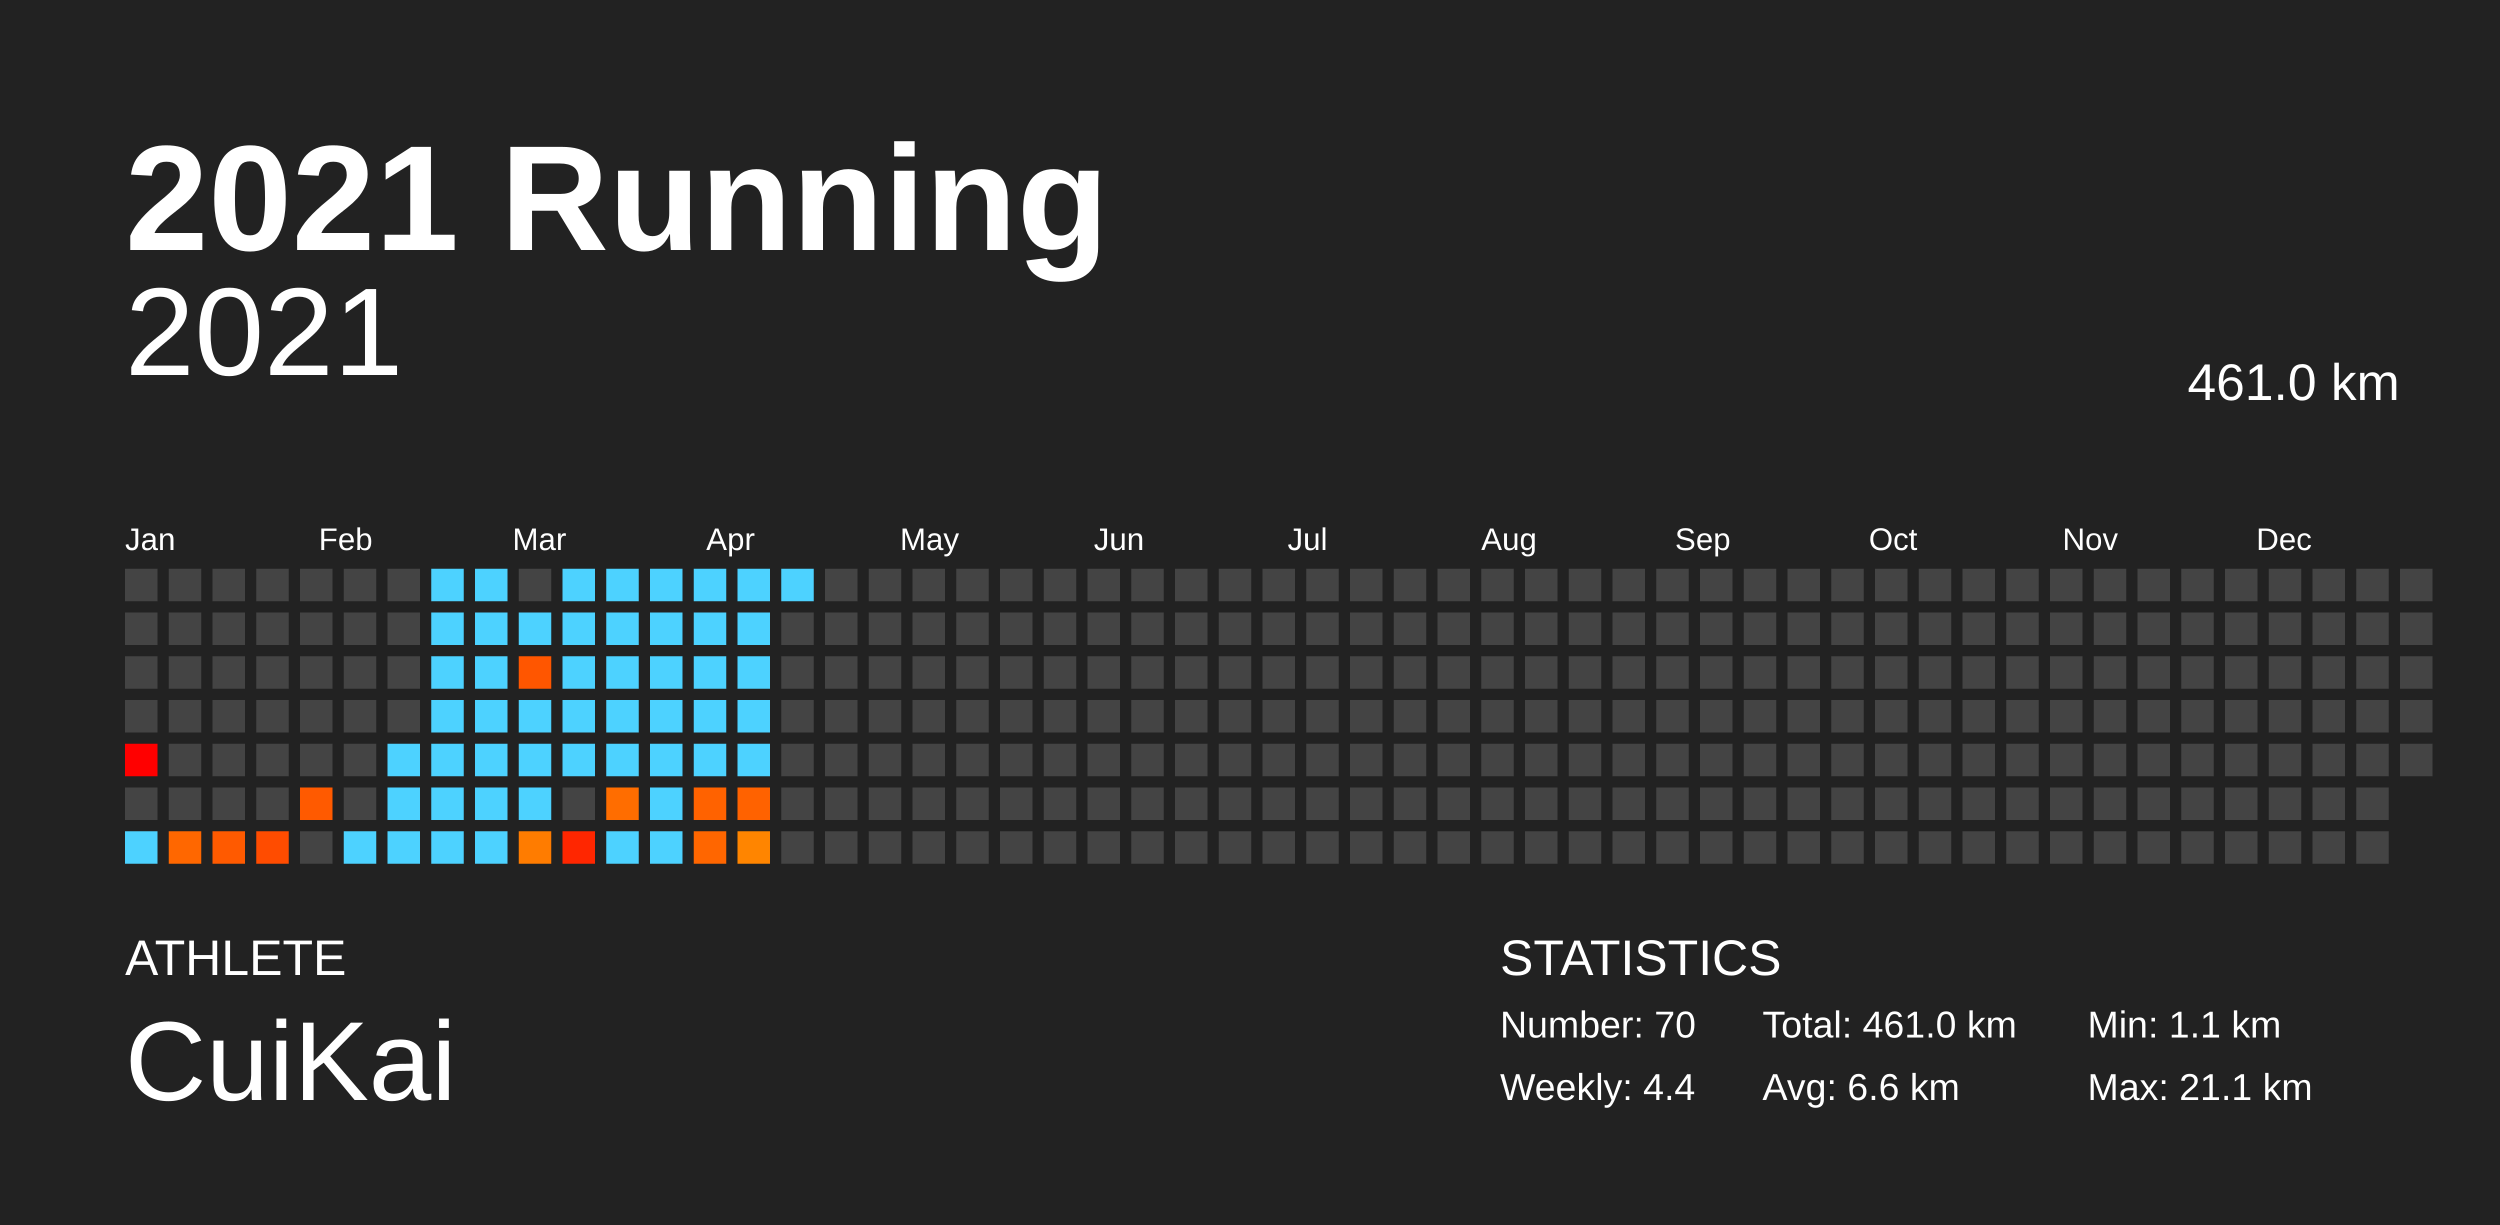
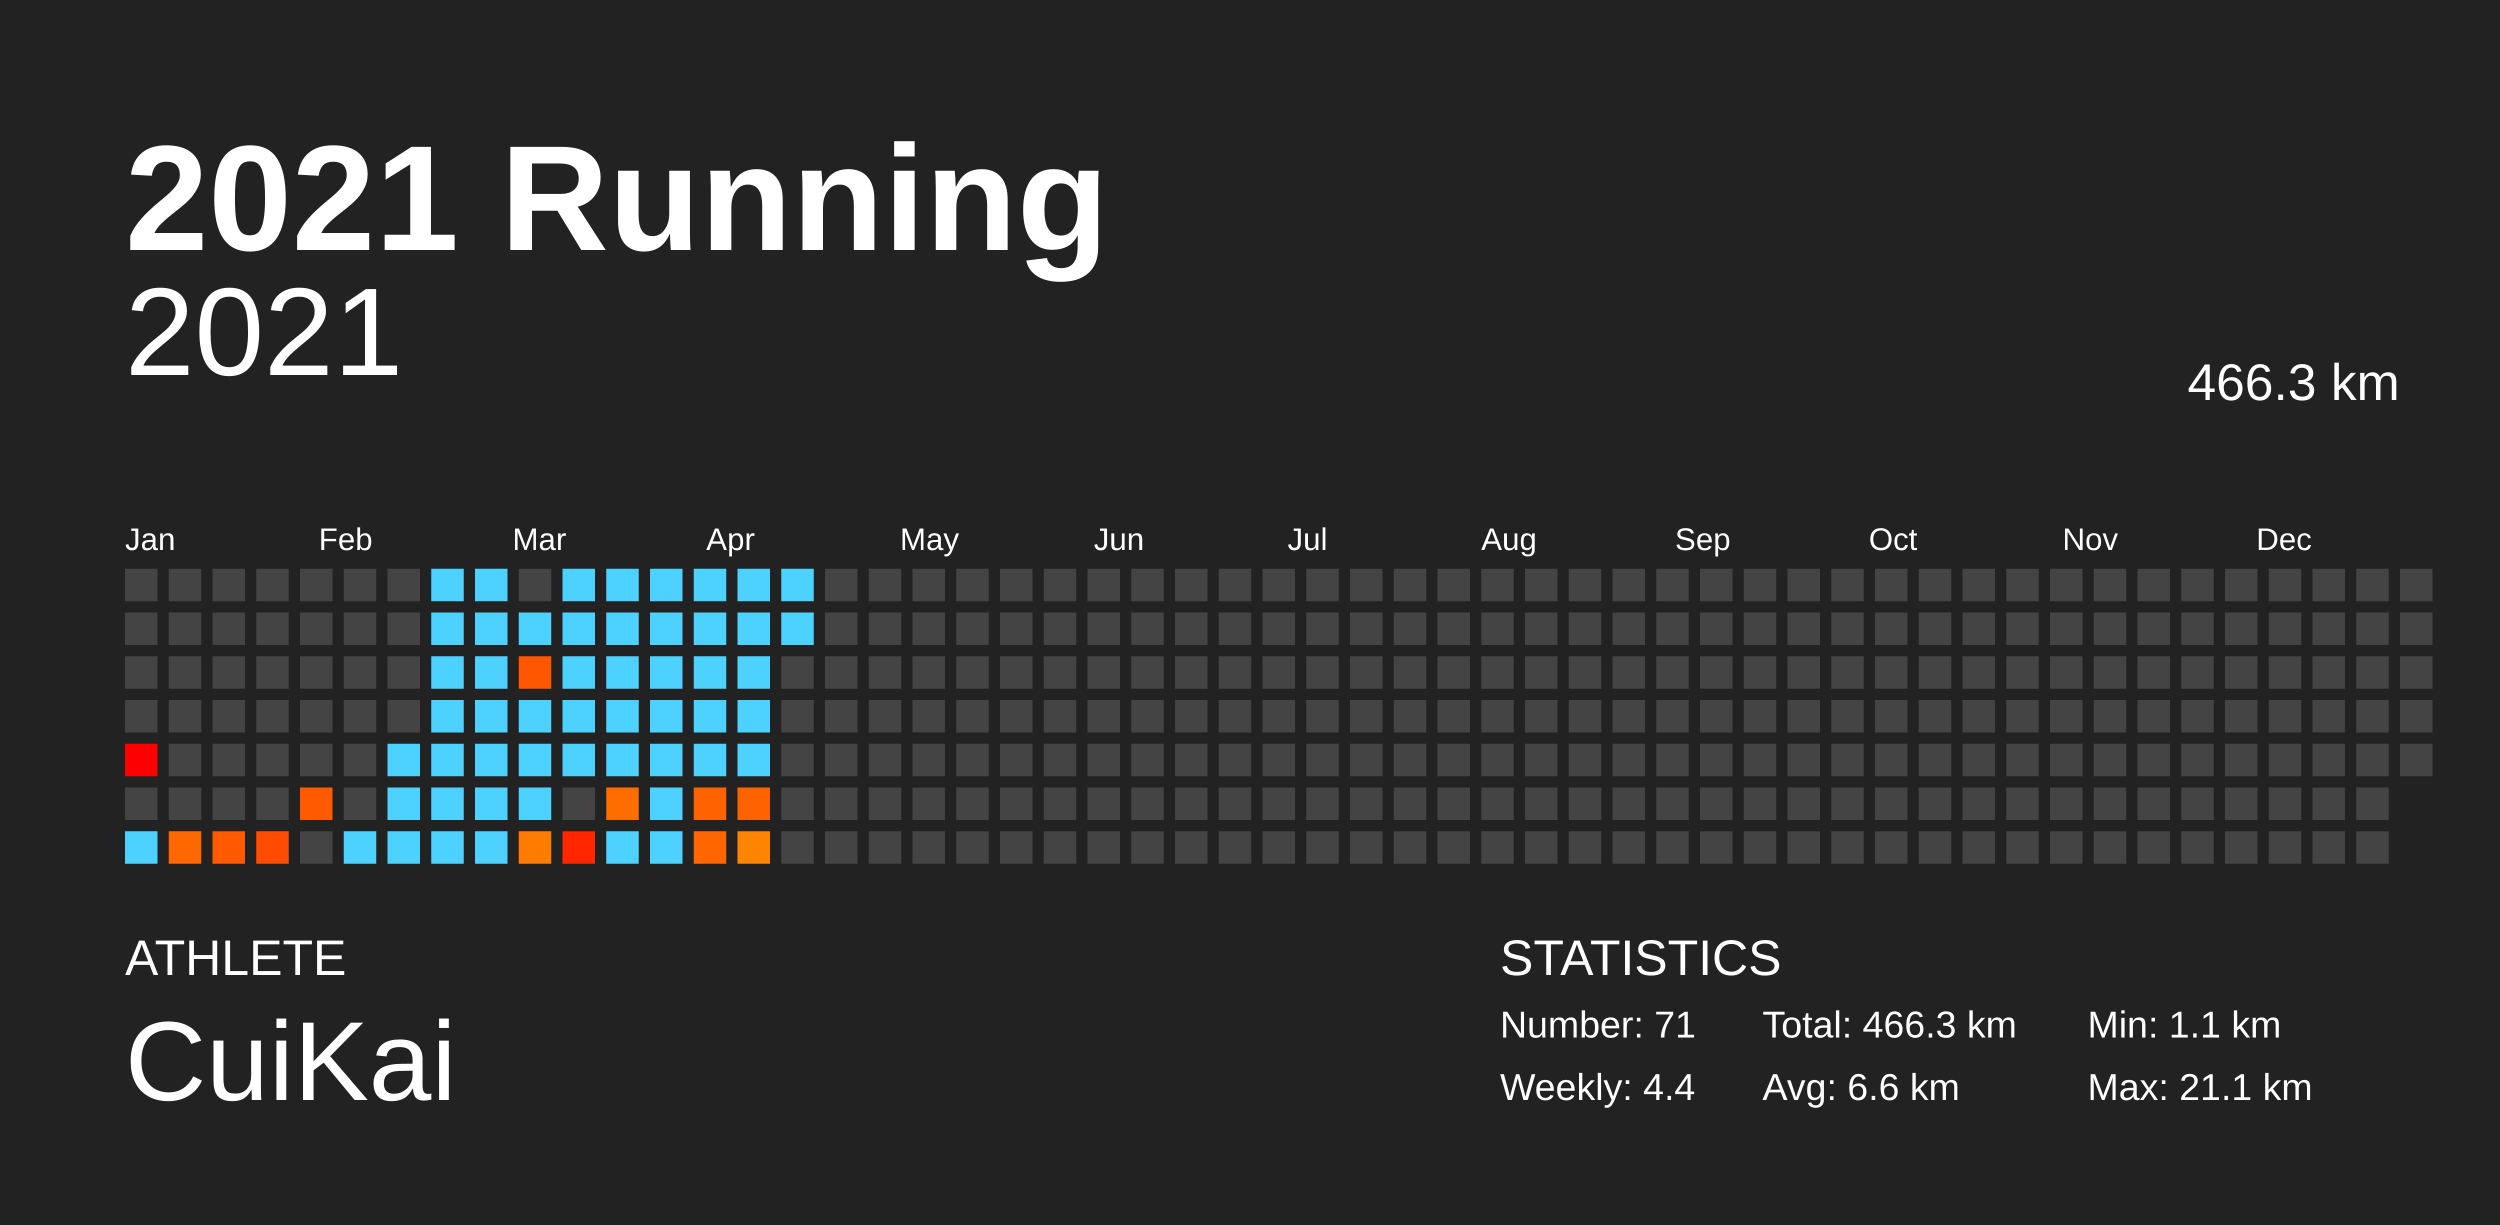
<svg xmlns="http://www.w3.org/2000/svg" baseProfile="full" height="98mm" version="1.1" viewBox="0,0,200,98" width="200mm">
  <defs />
  <rect fill="#222222" height="98" width="200" x="0" y="0" />
  <text fill="#FFFFFF" style="font-size:12px; font-family:Arial; font-weight:bold;" x="10" y="20">2021 Running</text>
  <text fill="#FFFFFF" style="font-size:4px; font-family:Arial" x="10" y="78">ATHLETE</text>
  <text fill="#FFFFFF" style="font-size:9px; font-family:Arial" x="10" y="88">CuiKai</text>
  <text fill="#FFFFFF" style="font-size:4px; font-family:Arial" x="120" y="78">STATISTICS</text>
-   <text fill="#FFFFFF" style="font-size:3px; font-family:Arial" x="120" y="83">Number: 70</text>
+   <text fill="#FFFFFF" style="font-size:3px; font-family:Arial" x="120" y="83">Number: 71</text>
  <text fill="#FFFFFF" style="font-size:3px; font-family:Arial" x="120" y="88">Weekly: 4.4</text>
-   <text fill="#FFFFFF" style="font-size:3px; font-family:Arial" x="141" y="83">Total: 461.0 km</text>
+   <text fill="#FFFFFF" style="font-size:3px; font-family:Arial" x="141" y="83">Total: 466.3 km</text>
  <text fill="#FFFFFF" style="font-size:3px; font-family:Arial" x="141" y="88">Avg: 6.6 km</text>
  <text fill="#FFFFFF" style="font-size:3px; font-family:Arial" x="167" y="83">Min: 1.1 km</text>
  <text fill="#FFFFFF" style="font-size:3px; font-family:Arial" x="167" y="88">Max: 21.1 km</text>
  <text alignment-baseline="hanging" fill="#FFFFFF" style="font-size:10.0px; font-family:Arial;" x="10" y="30">2021</text>
-   <text alignment-baseline="hanging" fill="#FFFFFF" style="font-size:4.125px; font-family:Arial;" x="175" y="32">461.0 km</text>
+   <text alignment-baseline="hanging" fill="#FFFFFF" style="font-size:4.125px; font-family:Arial;" x="175" y="32">466.3 km</text>
  <text fill="#FFFFFF" style="font-size:2.5px; font-family:Arial" x="10.0" y="44">Jan</text>
  <text fill="#FFFFFF" style="font-size:2.5px; font-family:Arial" x="25.5" y="44">Feb</text>
  <text fill="#FFFFFF" style="font-size:2.5px; font-family:Arial" x="41.0" y="44">Mar</text>
  <text fill="#FFFFFF" style="font-size:2.5px; font-family:Arial" x="56.5" y="44">Apr</text>
  <text fill="#FFFFFF" style="font-size:2.5px; font-family:Arial" x="72.0" y="44">May</text>
  <text fill="#FFFFFF" style="font-size:2.5px; font-family:Arial" x="87.5" y="44">Jun</text>
  <text fill="#FFFFFF" style="font-size:2.5px; font-family:Arial" x="103.0" y="44">Jul</text>
  <text fill="#FFFFFF" style="font-size:2.5px; font-family:Arial" x="118.5" y="44">Aug</text>
  <text fill="#FFFFFF" style="font-size:2.5px; font-family:Arial" x="134.0" y="44">Sep</text>
  <text fill="#FFFFFF" style="font-size:2.5px; font-family:Arial" x="149.5" y="44">Oct</text>
  <text fill="#FFFFFF" style="font-size:2.5px; font-family:Arial" x="165.0" y="44">Nov</text>
  <text fill="#FFFFFF" style="font-size:2.5px; font-family:Arial" x="180.5" y="44">Dec</text>
  <rect fill="#444444" height="2.6" width="2.6" x="10.0" y="45.5" />
  <rect fill="#444444" height="2.6" width="2.6" x="10.0" y="49.0" />
  <rect fill="#444444" height="2.6" width="2.6" x="10.0" y="52.5" />
  <rect fill="#444444" height="2.6" width="2.6" x="10.0" y="56.0" />
  <rect fill="red" height="2.6" width="2.6" x="10.0" y="59.5" />
  <rect fill="#444444" height="2.6" width="2.6" x="10.0" y="63.0" />
  <rect fill="#4dd2ff" height="2.6" width="2.6" x="10.0" y="66.5" />
  <rect fill="#444444" height="2.6" width="2.6" x="13.5" y="45.5" />
  <rect fill="#444444" height="2.6" width="2.6" x="13.5" y="49.0" />
  <rect fill="#444444" height="2.6" width="2.6" x="13.5" y="52.5" />
  <rect fill="#444444" height="2.6" width="2.6" x="13.5" y="56.0" />
  <rect fill="#444444" height="2.6" width="2.6" x="13.5" y="59.5" />
  <rect fill="#444444" height="2.6" width="2.6" x="13.5" y="63.0" />
  <rect fill="#ff6700" height="2.6" width="2.6" x="13.5" y="66.5" />
  <rect fill="#444444" height="2.6" width="2.6" x="17.0" y="45.5" />
  <rect fill="#444444" height="2.6" width="2.6" x="17.0" y="49.0" />
  <rect fill="#444444" height="2.6" width="2.6" x="17.0" y="52.5" />
  <rect fill="#444444" height="2.6" width="2.6" x="17.0" y="56.0" />
  <rect fill="#444444" height="2.6" width="2.6" x="17.0" y="59.5" />
  <rect fill="#444444" height="2.6" width="2.6" x="17.0" y="63.0" />
  <rect fill="#ff5a00" height="2.6" width="2.6" x="17.0" y="66.5" />
  <rect fill="#444444" height="2.6" width="2.6" x="20.5" y="45.5" />
  <rect fill="#444444" height="2.6" width="2.6" x="20.5" y="49.0" />
  <rect fill="#444444" height="2.6" width="2.6" x="20.5" y="52.5" />
  <rect fill="#444444" height="2.6" width="2.6" x="20.5" y="56.0" />
  <rect fill="#444444" height="2.6" width="2.6" x="20.5" y="59.5" />
  <rect fill="#444444" height="2.6" width="2.6" x="20.5" y="63.0" />
  <rect fill="#ff4c00" height="2.6" width="2.6" x="20.5" y="66.5" />
  <rect fill="#444444" height="2.6" width="2.6" x="24.0" y="45.5" />
  <rect fill="#444444" height="2.6" width="2.6" x="24.0" y="49.0" />
  <rect fill="#444444" height="2.6" width="2.6" x="24.0" y="52.5" />
  <rect fill="#444444" height="2.6" width="2.6" x="24.0" y="56.0" />
  <rect fill="#444444" height="2.6" width="2.6" x="24.0" y="59.5" />
  <rect fill="#ff5a00" height="2.6" width="2.6" x="24.0" y="63.0" />
  <rect fill="#444444" height="2.6" width="2.6" x="24.0" y="66.5" />
  <rect fill="#444444" height="2.6" width="2.6" x="27.5" y="45.5" />
  <rect fill="#444444" height="2.6" width="2.6" x="27.5" y="49.0" />
  <rect fill="#444444" height="2.6" width="2.6" x="27.5" y="52.5" />
  <rect fill="#444444" height="2.6" width="2.6" x="27.5" y="56.0" />
  <rect fill="#444444" height="2.6" width="2.6" x="27.5" y="59.5" />
  <rect fill="#444444" height="2.6" width="2.6" x="27.5" y="63.0" />
  <rect fill="#4dd2ff" height="2.6" width="2.6" x="27.5" y="66.5" />
  <rect fill="#444444" height="2.6" width="2.6" x="31.0" y="45.5" />
  <rect fill="#444444" height="2.6" width="2.6" x="31.0" y="49.0" />
  <rect fill="#444444" height="2.6" width="2.6" x="31.0" y="52.5" />
  <rect fill="#444444" height="2.6" width="2.6" x="31.0" y="56.0" />
  <rect fill="#4dd2ff" height="2.6" width="2.6" x="31.0" y="59.5" />
  <rect fill="#4dd2ff" height="2.6" width="2.6" x="31.0" y="63.0" />
  <rect fill="#4dd2ff" height="2.6" width="2.6" x="31.0" y="66.5" />
  <rect fill="#4dd2ff" height="2.6" width="2.6" x="34.5" y="45.5" />
  <rect fill="#4dd2ff" height="2.6" width="2.6" x="34.5" y="49.0" />
  <rect fill="#4dd2ff" height="2.6" width="2.6" x="34.5" y="52.5" />
  <rect fill="#4dd2ff" height="2.6" width="2.6" x="34.5" y="56.0" />
  <rect fill="#4dd2ff" height="2.6" width="2.6" x="34.5" y="59.5" />
  <rect fill="#4dd2ff" height="2.6" width="2.6" x="34.5" y="63.0" />
  <rect fill="#4dd2ff" height="2.6" width="2.6" x="34.5" y="66.5" />
  <rect fill="#4dd2ff" height="2.6" width="2.6" x="38.0" y="45.5" />
  <rect fill="#4dd2ff" height="2.6" width="2.6" x="38.0" y="49.0" />
  <rect fill="#4dd2ff" height="2.6" width="2.6" x="38.0" y="52.5" />
  <rect fill="#4dd2ff" height="2.6" width="2.6" x="38.0" y="56.0" />
  <rect fill="#4dd2ff" height="2.6" width="2.6" x="38.0" y="59.5" />
  <rect fill="#4dd2ff" height="2.6" width="2.6" x="38.0" y="63.0" />
  <rect fill="#4dd2ff" height="2.6" width="2.6" x="38.0" y="66.5" />
  <rect fill="#444444" height="2.6" width="2.6" x="41.5" y="45.5" />
  <rect fill="#4dd2ff" height="2.6" width="2.6" x="41.5" y="49.0" />
  <rect fill="#ff5600" height="2.6" width="2.6" x="41.5" y="52.5" />
  <rect fill="#4dd2ff" height="2.6" width="2.6" x="41.5" y="56.0" />
  <rect fill="#4dd2ff" height="2.6" width="2.6" x="41.5" y="59.5" />
  <rect fill="#4dd2ff" height="2.6" width="2.6" x="41.5" y="63.0" />
  <rect fill="#ff7c00" height="2.6" width="2.6" x="41.5" y="66.5" />
  <rect fill="#4dd2ff" height="2.6" width="2.6" x="45.0" y="45.5" />
  <rect fill="#4dd2ff" height="2.6" width="2.6" x="45.0" y="49.0" />
  <rect fill="#4dd2ff" height="2.6" width="2.6" x="45.0" y="52.5" />
  <rect fill="#4dd2ff" height="2.6" width="2.6" x="45.0" y="56.0" />
  <rect fill="#4dd2ff" height="2.6" width="2.6" x="45.0" y="59.5" />
  <rect fill="#444444" height="2.6" width="2.6" x="45.0" y="63.0" />
  <rect fill="#ff2600" height="2.6" width="2.6" x="45.0" y="66.5" />
  <rect fill="#4dd2ff" height="2.6" width="2.6" x="48.5" y="45.5" />
  <rect fill="#4dd2ff" height="2.6" width="2.6" x="48.5" y="49.0" />
  <rect fill="#4dd2ff" height="2.6" width="2.6" x="48.5" y="52.5" />
  <rect fill="#4dd2ff" height="2.6" width="2.6" x="48.5" y="56.0" />
  <rect fill="#4dd2ff" height="2.6" width="2.6" x="48.5" y="59.5" />
  <rect fill="#ff6d00" height="2.6" width="2.6" x="48.5" y="63.0" />
  <rect fill="#4dd2ff" height="2.6" width="2.6" x="48.5" y="66.5" />
  <rect fill="#4dd2ff" height="2.6" width="2.6" x="52.0" y="45.5" />
  <rect fill="#4dd2ff" height="2.6" width="2.6" x="52.0" y="49.0" />
  <rect fill="#4dd2ff" height="2.6" width="2.6" x="52.0" y="52.5" />
  <rect fill="#4dd2ff" height="2.6" width="2.6" x="52.0" y="56.0" />
  <rect fill="#4dd2ff" height="2.6" width="2.6" x="52.0" y="59.5" />
  <rect fill="#4dd2ff" height="2.6" width="2.6" x="52.0" y="63.0" />
  <rect fill="#4dd2ff" height="2.6" width="2.6" x="52.0" y="66.5" />
  <rect fill="#4dd2ff" height="2.6" width="2.6" x="55.5" y="45.5" />
  <rect fill="#4dd2ff" height="2.6" width="2.6" x="55.5" y="49.0" />
  <rect fill="#4dd2ff" height="2.6" width="2.6" x="55.5" y="52.5" />
  <rect fill="#4dd2ff" height="2.6" width="2.6" x="55.5" y="56.0" />
  <rect fill="#4dd2ff" height="2.6" width="2.6" x="55.5" y="59.5" />
  <rect fill="#ff6200" height="2.6" width="2.6" x="55.5" y="63.0" />
  <rect fill="#ff6600" height="2.6" width="2.6" x="55.5" y="66.5" />
  <rect fill="#4dd2ff" height="2.6" width="2.6" x="59.0" y="45.5" />
  <rect fill="#4dd2ff" height="2.6" width="2.6" x="59.0" y="49.0" />
  <rect fill="#4dd2ff" height="2.6" width="2.6" x="59.0" y="52.5" />
  <rect fill="#4dd2ff" height="2.6" width="2.6" x="59.0" y="56.0" />
  <rect fill="#4dd2ff" height="2.6" width="2.6" x="59.0" y="59.5" />
  <rect fill="#ff6200" height="2.6" width="2.6" x="59.0" y="63.0" />
  <rect fill="#ff8500" height="2.6" width="2.6" x="59.0" y="66.5" />
  <rect fill="#4dd2ff" height="2.6" width="2.6" x="62.5" y="45.5" />
-   <rect fill="#444444" height="2.6" width="2.6" x="62.5" y="49.0" />
+   <rect fill="#4dd2ff" height="2.6" width="2.6" x="62.5" y="49.0" />
  <rect fill="#444444" height="2.6" width="2.6" x="62.5" y="52.5" />
  <rect fill="#444444" height="2.6" width="2.6" x="62.5" y="56.0" />
  <rect fill="#444444" height="2.6" width="2.6" x="62.5" y="59.5" />
  <rect fill="#444444" height="2.6" width="2.6" x="62.5" y="63.0" />
  <rect fill="#444444" height="2.6" width="2.6" x="62.5" y="66.5" />
  <rect fill="#444444" height="2.6" width="2.6" x="66.0" y="45.5" />
  <rect fill="#444444" height="2.6" width="2.6" x="66.0" y="49.0" />
  <rect fill="#444444" height="2.6" width="2.6" x="66.0" y="52.5" />
  <rect fill="#444444" height="2.6" width="2.6" x="66.0" y="56.0" />
  <rect fill="#444444" height="2.6" width="2.6" x="66.0" y="59.5" />
  <rect fill="#444444" height="2.6" width="2.6" x="66.0" y="63.0" />
  <rect fill="#444444" height="2.6" width="2.6" x="66.0" y="66.5" />
  <rect fill="#444444" height="2.6" width="2.6" x="69.5" y="45.5" />
  <rect fill="#444444" height="2.6" width="2.6" x="69.5" y="49.0" />
  <rect fill="#444444" height="2.6" width="2.6" x="69.5" y="52.5" />
  <rect fill="#444444" height="2.6" width="2.6" x="69.5" y="56.0" />
  <rect fill="#444444" height="2.6" width="2.6" x="69.5" y="59.5" />
  <rect fill="#444444" height="2.6" width="2.6" x="69.5" y="63.0" />
  <rect fill="#444444" height="2.6" width="2.6" x="69.5" y="66.5" />
  <rect fill="#444444" height="2.6" width="2.6" x="73.0" y="45.5" />
  <rect fill="#444444" height="2.6" width="2.6" x="73.0" y="49.0" />
  <rect fill="#444444" height="2.6" width="2.6" x="73.0" y="52.5" />
  <rect fill="#444444" height="2.6" width="2.6" x="73.0" y="56.0" />
  <rect fill="#444444" height="2.6" width="2.6" x="73.0" y="59.5" />
  <rect fill="#444444" height="2.6" width="2.6" x="73.0" y="63.0" />
  <rect fill="#444444" height="2.6" width="2.6" x="73.0" y="66.5" />
  <rect fill="#444444" height="2.6" width="2.6" x="76.5" y="45.5" />
  <rect fill="#444444" height="2.6" width="2.6" x="76.5" y="49.0" />
  <rect fill="#444444" height="2.6" width="2.6" x="76.5" y="52.5" />
  <rect fill="#444444" height="2.6" width="2.6" x="76.5" y="56.0" />
  <rect fill="#444444" height="2.6" width="2.6" x="76.5" y="59.5" />
  <rect fill="#444444" height="2.6" width="2.6" x="76.5" y="63.0" />
  <rect fill="#444444" height="2.6" width="2.6" x="76.5" y="66.5" />
  <rect fill="#444444" height="2.6" width="2.6" x="80.0" y="45.5" />
  <rect fill="#444444" height="2.6" width="2.6" x="80.0" y="49.0" />
  <rect fill="#444444" height="2.6" width="2.6" x="80.0" y="52.5" />
  <rect fill="#444444" height="2.6" width="2.6" x="80.0" y="56.0" />
  <rect fill="#444444" height="2.6" width="2.6" x="80.0" y="59.5" />
  <rect fill="#444444" height="2.6" width="2.6" x="80.0" y="63.0" />
  <rect fill="#444444" height="2.6" width="2.6" x="80.0" y="66.5" />
  <rect fill="#444444" height="2.6" width="2.6" x="83.5" y="45.5" />
  <rect fill="#444444" height="2.6" width="2.6" x="83.5" y="49.0" />
  <rect fill="#444444" height="2.6" width="2.6" x="83.5" y="52.5" />
  <rect fill="#444444" height="2.6" width="2.6" x="83.5" y="56.0" />
  <rect fill="#444444" height="2.6" width="2.6" x="83.5" y="59.5" />
  <rect fill="#444444" height="2.6" width="2.6" x="83.5" y="63.0" />
  <rect fill="#444444" height="2.6" width="2.6" x="83.5" y="66.5" />
  <rect fill="#444444" height="2.6" width="2.6" x="87.0" y="45.5" />
  <rect fill="#444444" height="2.6" width="2.6" x="87.0" y="49.0" />
  <rect fill="#444444" height="2.6" width="2.6" x="87.0" y="52.5" />
  <rect fill="#444444" height="2.6" width="2.6" x="87.0" y="56.0" />
  <rect fill="#444444" height="2.6" width="2.6" x="87.0" y="59.5" />
  <rect fill="#444444" height="2.6" width="2.6" x="87.0" y="63.0" />
  <rect fill="#444444" height="2.6" width="2.6" x="87.0" y="66.5" />
  <rect fill="#444444" height="2.6" width="2.6" x="90.5" y="45.5" />
  <rect fill="#444444" height="2.6" width="2.6" x="90.5" y="49.0" />
  <rect fill="#444444" height="2.6" width="2.6" x="90.5" y="52.5" />
  <rect fill="#444444" height="2.6" width="2.6" x="90.5" y="56.0" />
  <rect fill="#444444" height="2.6" width="2.6" x="90.5" y="59.5" />
  <rect fill="#444444" height="2.6" width="2.6" x="90.5" y="63.0" />
  <rect fill="#444444" height="2.6" width="2.6" x="90.5" y="66.5" />
  <rect fill="#444444" height="2.6" width="2.6" x="94.0" y="45.5" />
  <rect fill="#444444" height="2.6" width="2.6" x="94.0" y="49.0" />
  <rect fill="#444444" height="2.6" width="2.6" x="94.0" y="52.5" />
  <rect fill="#444444" height="2.6" width="2.6" x="94.0" y="56.0" />
  <rect fill="#444444" height="2.6" width="2.6" x="94.0" y="59.5" />
  <rect fill="#444444" height="2.6" width="2.6" x="94.0" y="63.0" />
  <rect fill="#444444" height="2.6" width="2.6" x="94.0" y="66.5" />
  <rect fill="#444444" height="2.6" width="2.6" x="97.5" y="45.5" />
  <rect fill="#444444" height="2.6" width="2.6" x="97.5" y="49.0" />
  <rect fill="#444444" height="2.6" width="2.6" x="97.5" y="52.5" />
  <rect fill="#444444" height="2.6" width="2.6" x="97.5" y="56.0" />
  <rect fill="#444444" height="2.6" width="2.6" x="97.5" y="59.5" />
  <rect fill="#444444" height="2.6" width="2.6" x="97.5" y="63.0" />
  <rect fill="#444444" height="2.6" width="2.6" x="97.5" y="66.5" />
  <rect fill="#444444" height="2.6" width="2.6" x="101.0" y="45.5" />
  <rect fill="#444444" height="2.6" width="2.6" x="101.0" y="49.0" />
  <rect fill="#444444" height="2.6" width="2.6" x="101.0" y="52.5" />
  <rect fill="#444444" height="2.6" width="2.6" x="101.0" y="56.0" />
  <rect fill="#444444" height="2.6" width="2.6" x="101.0" y="59.5" />
  <rect fill="#444444" height="2.6" width="2.6" x="101.0" y="63.0" />
  <rect fill="#444444" height="2.6" width="2.6" x="101.0" y="66.5" />
  <rect fill="#444444" height="2.6" width="2.6" x="104.5" y="45.5" />
  <rect fill="#444444" height="2.6" width="2.6" x="104.5" y="49.0" />
  <rect fill="#444444" height="2.6" width="2.6" x="104.5" y="52.5" />
  <rect fill="#444444" height="2.6" width="2.6" x="104.5" y="56.0" />
  <rect fill="#444444" height="2.6" width="2.6" x="104.5" y="59.5" />
  <rect fill="#444444" height="2.6" width="2.6" x="104.5" y="63.0" />
  <rect fill="#444444" height="2.6" width="2.6" x="104.5" y="66.5" />
  <rect fill="#444444" height="2.6" width="2.6" x="108.0" y="45.5" />
  <rect fill="#444444" height="2.6" width="2.6" x="108.0" y="49.0" />
  <rect fill="#444444" height="2.6" width="2.6" x="108.0" y="52.5" />
  <rect fill="#444444" height="2.6" width="2.6" x="108.0" y="56.0" />
  <rect fill="#444444" height="2.6" width="2.6" x="108.0" y="59.5" />
  <rect fill="#444444" height="2.6" width="2.6" x="108.0" y="63.0" />
  <rect fill="#444444" height="2.6" width="2.6" x="108.0" y="66.5" />
  <rect fill="#444444" height="2.6" width="2.6" x="111.5" y="45.5" />
  <rect fill="#444444" height="2.6" width="2.6" x="111.5" y="49.0" />
  <rect fill="#444444" height="2.6" width="2.6" x="111.5" y="52.5" />
  <rect fill="#444444" height="2.6" width="2.6" x="111.5" y="56.0" />
  <rect fill="#444444" height="2.6" width="2.6" x="111.5" y="59.5" />
  <rect fill="#444444" height="2.6" width="2.6" x="111.5" y="63.0" />
  <rect fill="#444444" height="2.6" width="2.6" x="111.5" y="66.5" />
  <rect fill="#444444" height="2.6" width="2.6" x="115.0" y="45.5" />
  <rect fill="#444444" height="2.6" width="2.6" x="115.0" y="49.0" />
  <rect fill="#444444" height="2.6" width="2.6" x="115.0" y="52.5" />
  <rect fill="#444444" height="2.6" width="2.6" x="115.0" y="56.0" />
  <rect fill="#444444" height="2.6" width="2.6" x="115.0" y="59.5" />
  <rect fill="#444444" height="2.6" width="2.6" x="115.0" y="63.0" />
  <rect fill="#444444" height="2.6" width="2.6" x="115.0" y="66.5" />
  <rect fill="#444444" height="2.6" width="2.6" x="118.5" y="45.5" />
  <rect fill="#444444" height="2.6" width="2.6" x="118.5" y="49.0" />
  <rect fill="#444444" height="2.6" width="2.6" x="118.5" y="52.5" />
  <rect fill="#444444" height="2.6" width="2.6" x="118.5" y="56.0" />
  <rect fill="#444444" height="2.6" width="2.6" x="118.5" y="59.5" />
  <rect fill="#444444" height="2.6" width="2.6" x="118.5" y="63.0" />
  <rect fill="#444444" height="2.6" width="2.6" x="118.5" y="66.5" />
  <rect fill="#444444" height="2.6" width="2.6" x="122.0" y="45.5" />
  <rect fill="#444444" height="2.6" width="2.6" x="122.0" y="49.0" />
  <rect fill="#444444" height="2.6" width="2.6" x="122.0" y="52.5" />
  <rect fill="#444444" height="2.6" width="2.6" x="122.0" y="56.0" />
  <rect fill="#444444" height="2.6" width="2.6" x="122.0" y="59.5" />
  <rect fill="#444444" height="2.6" width="2.6" x="122.0" y="63.0" />
  <rect fill="#444444" height="2.6" width="2.6" x="122.0" y="66.5" />
  <rect fill="#444444" height="2.6" width="2.6" x="125.5" y="45.5" />
  <rect fill="#444444" height="2.6" width="2.6" x="125.5" y="49.0" />
  <rect fill="#444444" height="2.6" width="2.6" x="125.5" y="52.5" />
  <rect fill="#444444" height="2.6" width="2.6" x="125.5" y="56.0" />
  <rect fill="#444444" height="2.6" width="2.6" x="125.5" y="59.5" />
  <rect fill="#444444" height="2.6" width="2.6" x="125.5" y="63.0" />
  <rect fill="#444444" height="2.6" width="2.6" x="125.5" y="66.5" />
  <rect fill="#444444" height="2.6" width="2.6" x="129.0" y="45.5" />
  <rect fill="#444444" height="2.6" width="2.6" x="129.0" y="49.0" />
  <rect fill="#444444" height="2.6" width="2.6" x="129.0" y="52.5" />
  <rect fill="#444444" height="2.6" width="2.6" x="129.0" y="56.0" />
  <rect fill="#444444" height="2.6" width="2.6" x="129.0" y="59.5" />
  <rect fill="#444444" height="2.6" width="2.6" x="129.0" y="63.0" />
  <rect fill="#444444" height="2.6" width="2.6" x="129.0" y="66.5" />
  <rect fill="#444444" height="2.6" width="2.6" x="132.5" y="45.5" />
  <rect fill="#444444" height="2.6" width="2.6" x="132.5" y="49.0" />
  <rect fill="#444444" height="2.6" width="2.6" x="132.5" y="52.5" />
  <rect fill="#444444" height="2.6" width="2.6" x="132.5" y="56.0" />
  <rect fill="#444444" height="2.6" width="2.6" x="132.5" y="59.5" />
  <rect fill="#444444" height="2.6" width="2.6" x="132.5" y="63.0" />
  <rect fill="#444444" height="2.6" width="2.6" x="132.5" y="66.5" />
  <rect fill="#444444" height="2.6" width="2.6" x="136.0" y="45.5" />
  <rect fill="#444444" height="2.6" width="2.6" x="136.0" y="49.0" />
  <rect fill="#444444" height="2.6" width="2.6" x="136.0" y="52.5" />
  <rect fill="#444444" height="2.6" width="2.6" x="136.0" y="56.0" />
  <rect fill="#444444" height="2.6" width="2.6" x="136.0" y="59.5" />
  <rect fill="#444444" height="2.6" width="2.6" x="136.0" y="63.0" />
  <rect fill="#444444" height="2.6" width="2.6" x="136.0" y="66.5" />
  <rect fill="#444444" height="2.6" width="2.6" x="139.5" y="45.5" />
  <rect fill="#444444" height="2.6" width="2.6" x="139.5" y="49.0" />
  <rect fill="#444444" height="2.6" width="2.6" x="139.5" y="52.5" />
  <rect fill="#444444" height="2.6" width="2.6" x="139.5" y="56.0" />
  <rect fill="#444444" height="2.6" width="2.6" x="139.5" y="59.5" />
  <rect fill="#444444" height="2.6" width="2.6" x="139.5" y="63.0" />
  <rect fill="#444444" height="2.6" width="2.6" x="139.5" y="66.5" />
  <rect fill="#444444" height="2.6" width="2.6" x="143.0" y="45.5" />
  <rect fill="#444444" height="2.6" width="2.6" x="143.0" y="49.0" />
  <rect fill="#444444" height="2.6" width="2.6" x="143.0" y="52.5" />
  <rect fill="#444444" height="2.6" width="2.6" x="143.0" y="56.0" />
  <rect fill="#444444" height="2.6" width="2.6" x="143.0" y="59.5" />
  <rect fill="#444444" height="2.6" width="2.6" x="143.0" y="63.0" />
  <rect fill="#444444" height="2.6" width="2.6" x="143.0" y="66.5" />
  <rect fill="#444444" height="2.6" width="2.6" x="146.5" y="45.5" />
  <rect fill="#444444" height="2.6" width="2.6" x="146.5" y="49.0" />
  <rect fill="#444444" height="2.6" width="2.6" x="146.5" y="52.5" />
  <rect fill="#444444" height="2.6" width="2.6" x="146.5" y="56.0" />
  <rect fill="#444444" height="2.6" width="2.6" x="146.5" y="59.5" />
  <rect fill="#444444" height="2.6" width="2.6" x="146.5" y="63.0" />
  <rect fill="#444444" height="2.6" width="2.6" x="146.5" y="66.5" />
  <rect fill="#444444" height="2.6" width="2.6" x="150.0" y="45.5" />
  <rect fill="#444444" height="2.6" width="2.6" x="150.0" y="49.0" />
  <rect fill="#444444" height="2.6" width="2.6" x="150.0" y="52.5" />
  <rect fill="#444444" height="2.6" width="2.6" x="150.0" y="56.0" />
  <rect fill="#444444" height="2.6" width="2.6" x="150.0" y="59.5" />
  <rect fill="#444444" height="2.6" width="2.6" x="150.0" y="63.0" />
  <rect fill="#444444" height="2.6" width="2.6" x="150.0" y="66.5" />
  <rect fill="#444444" height="2.6" width="2.6" x="153.5" y="45.5" />
  <rect fill="#444444" height="2.6" width="2.6" x="153.5" y="49.0" />
  <rect fill="#444444" height="2.6" width="2.6" x="153.5" y="52.5" />
  <rect fill="#444444" height="2.6" width="2.6" x="153.5" y="56.0" />
  <rect fill="#444444" height="2.6" width="2.6" x="153.5" y="59.5" />
  <rect fill="#444444" height="2.6" width="2.6" x="153.5" y="63.0" />
  <rect fill="#444444" height="2.6" width="2.6" x="153.5" y="66.5" />
  <rect fill="#444444" height="2.6" width="2.6" x="157.0" y="45.5" />
  <rect fill="#444444" height="2.6" width="2.6" x="157.0" y="49.0" />
  <rect fill="#444444" height="2.6" width="2.6" x="157.0" y="52.5" />
  <rect fill="#444444" height="2.6" width="2.6" x="157.0" y="56.0" />
  <rect fill="#444444" height="2.6" width="2.6" x="157.0" y="59.5" />
  <rect fill="#444444" height="2.6" width="2.6" x="157.0" y="63.0" />
  <rect fill="#444444" height="2.6" width="2.6" x="157.0" y="66.5" />
  <rect fill="#444444" height="2.6" width="2.6" x="160.5" y="45.5" />
  <rect fill="#444444" height="2.6" width="2.6" x="160.5" y="49.0" />
  <rect fill="#444444" height="2.6" width="2.6" x="160.5" y="52.5" />
  <rect fill="#444444" height="2.6" width="2.6" x="160.5" y="56.0" />
  <rect fill="#444444" height="2.6" width="2.6" x="160.5" y="59.5" />
  <rect fill="#444444" height="2.6" width="2.6" x="160.5" y="63.0" />
  <rect fill="#444444" height="2.6" width="2.6" x="160.5" y="66.5" />
  <rect fill="#444444" height="2.6" width="2.6" x="164.0" y="45.5" />
  <rect fill="#444444" height="2.6" width="2.6" x="164.0" y="49.0" />
  <rect fill="#444444" height="2.6" width="2.6" x="164.0" y="52.5" />
  <rect fill="#444444" height="2.6" width="2.6" x="164.0" y="56.0" />
  <rect fill="#444444" height="2.6" width="2.6" x="164.0" y="59.5" />
  <rect fill="#444444" height="2.6" width="2.6" x="164.0" y="63.0" />
  <rect fill="#444444" height="2.6" width="2.6" x="164.0" y="66.5" />
  <rect fill="#444444" height="2.6" width="2.6" x="167.5" y="45.5" />
  <rect fill="#444444" height="2.6" width="2.6" x="167.5" y="49.0" />
  <rect fill="#444444" height="2.6" width="2.6" x="167.5" y="52.5" />
  <rect fill="#444444" height="2.6" width="2.6" x="167.5" y="56.0" />
  <rect fill="#444444" height="2.6" width="2.6" x="167.5" y="59.5" />
  <rect fill="#444444" height="2.6" width="2.6" x="167.5" y="63.0" />
  <rect fill="#444444" height="2.6" width="2.6" x="167.5" y="66.5" />
  <rect fill="#444444" height="2.6" width="2.6" x="171.0" y="45.5" />
  <rect fill="#444444" height="2.6" width="2.6" x="171.0" y="49.0" />
  <rect fill="#444444" height="2.6" width="2.6" x="171.0" y="52.5" />
  <rect fill="#444444" height="2.6" width="2.6" x="171.0" y="56.0" />
  <rect fill="#444444" height="2.6" width="2.6" x="171.0" y="59.5" />
  <rect fill="#444444" height="2.6" width="2.6" x="171.0" y="63.0" />
  <rect fill="#444444" height="2.6" width="2.6" x="171.0" y="66.5" />
  <rect fill="#444444" height="2.6" width="2.6" x="174.5" y="45.5" />
  <rect fill="#444444" height="2.6" width="2.6" x="174.5" y="49.0" />
  <rect fill="#444444" height="2.6" width="2.6" x="174.5" y="52.5" />
  <rect fill="#444444" height="2.6" width="2.6" x="174.5" y="56.0" />
  <rect fill="#444444" height="2.6" width="2.6" x="174.5" y="59.5" />
  <rect fill="#444444" height="2.6" width="2.6" x="174.5" y="63.0" />
  <rect fill="#444444" height="2.6" width="2.6" x="174.5" y="66.5" />
  <rect fill="#444444" height="2.6" width="2.6" x="178.0" y="45.5" />
  <rect fill="#444444" height="2.6" width="2.6" x="178.0" y="49.0" />
  <rect fill="#444444" height="2.6" width="2.6" x="178.0" y="52.5" />
  <rect fill="#444444" height="2.6" width="2.6" x="178.0" y="56.0" />
  <rect fill="#444444" height="2.6" width="2.6" x="178.0" y="59.5" />
  <rect fill="#444444" height="2.6" width="2.6" x="178.0" y="63.0" />
  <rect fill="#444444" height="2.6" width="2.6" x="178.0" y="66.5" />
  <rect fill="#444444" height="2.6" width="2.6" x="181.5" y="45.5" />
  <rect fill="#444444" height="2.6" width="2.6" x="181.5" y="49.0" />
  <rect fill="#444444" height="2.6" width="2.6" x="181.5" y="52.5" />
  <rect fill="#444444" height="2.6" width="2.6" x="181.5" y="56.0" />
  <rect fill="#444444" height="2.6" width="2.6" x="181.5" y="59.5" />
  <rect fill="#444444" height="2.6" width="2.6" x="181.5" y="63.0" />
  <rect fill="#444444" height="2.6" width="2.6" x="181.5" y="66.5" />
  <rect fill="#444444" height="2.6" width="2.6" x="185.0" y="45.5" />
  <rect fill="#444444" height="2.6" width="2.6" x="185.0" y="49.0" />
  <rect fill="#444444" height="2.6" width="2.6" x="185.0" y="52.5" />
  <rect fill="#444444" height="2.6" width="2.6" x="185.0" y="56.0" />
  <rect fill="#444444" height="2.6" width="2.6" x="185.0" y="59.5" />
  <rect fill="#444444" height="2.6" width="2.6" x="185.0" y="63.0" />
  <rect fill="#444444" height="2.6" width="2.6" x="185.0" y="66.5" />
  <rect fill="#444444" height="2.6" width="2.6" x="188.5" y="45.5" />
  <rect fill="#444444" height="2.6" width="2.6" x="188.5" y="49.0" />
  <rect fill="#444444" height="2.6" width="2.6" x="188.5" y="52.5" />
  <rect fill="#444444" height="2.6" width="2.6" x="188.5" y="56.0" />
  <rect fill="#444444" height="2.6" width="2.6" x="188.5" y="59.5" />
  <rect fill="#444444" height="2.6" width="2.6" x="188.5" y="63.0" />
  <rect fill="#444444" height="2.6" width="2.6" x="188.5" y="66.5" />
  <rect fill="#444444" height="2.6" width="2.6" x="192.0" y="45.5" />
  <rect fill="#444444" height="2.6" width="2.6" x="192.0" y="49.0" />
  <rect fill="#444444" height="2.6" width="2.6" x="192.0" y="52.5" />
  <rect fill="#444444" height="2.6" width="2.6" x="192.0" y="56.0" />
  <rect fill="#444444" height="2.6" width="2.6" x="192.0" y="59.5" />
</svg>
